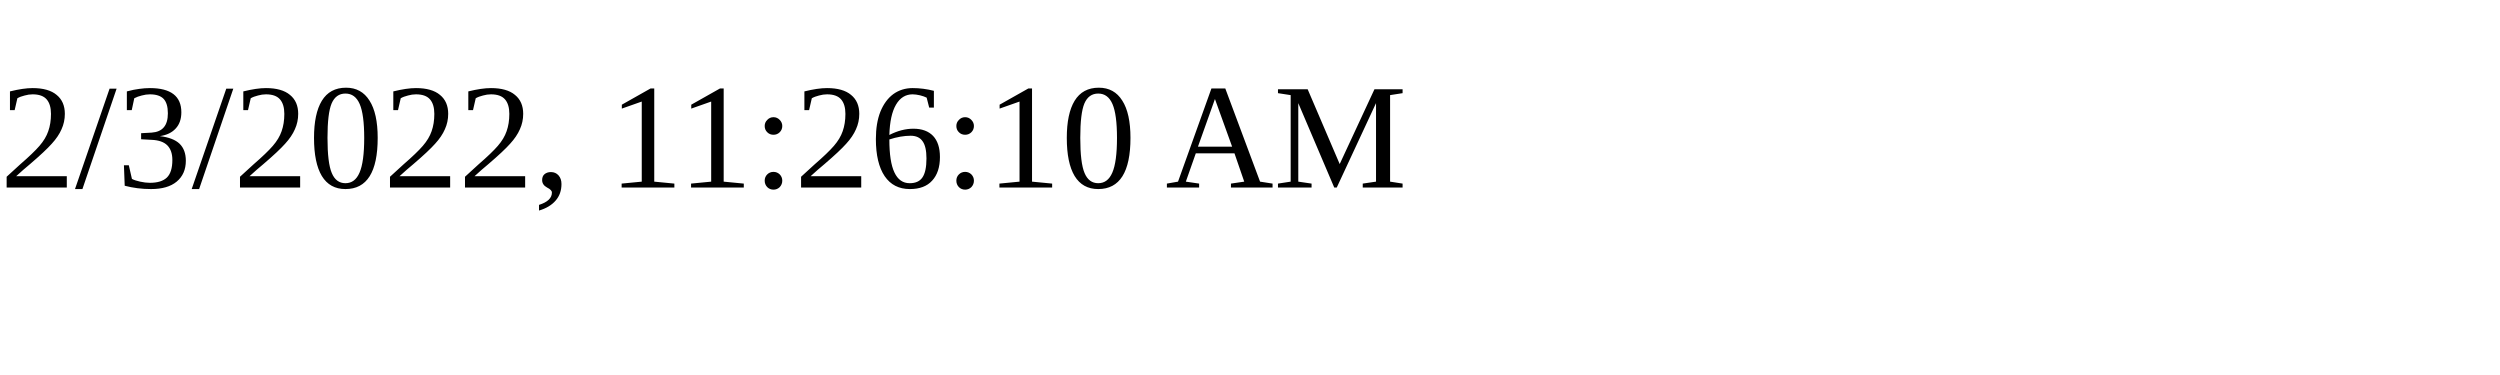
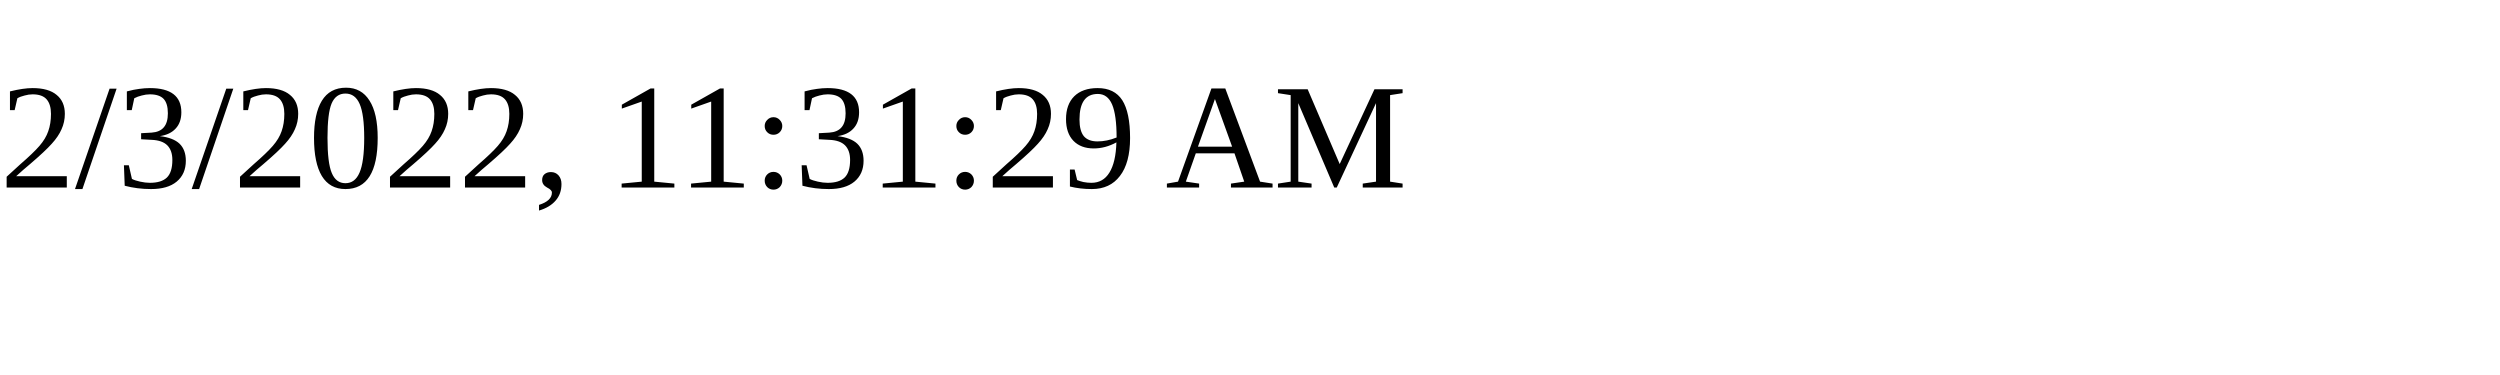
<svg xmlns="http://www.w3.org/2000/svg" height="30" width="200">
-   <text x="0" y="15">2/3/2022, 11:26:10 AM</text>
+   <text x="0" y="15">2/3/2022, 11:31:29 AM</text>
</svg>
